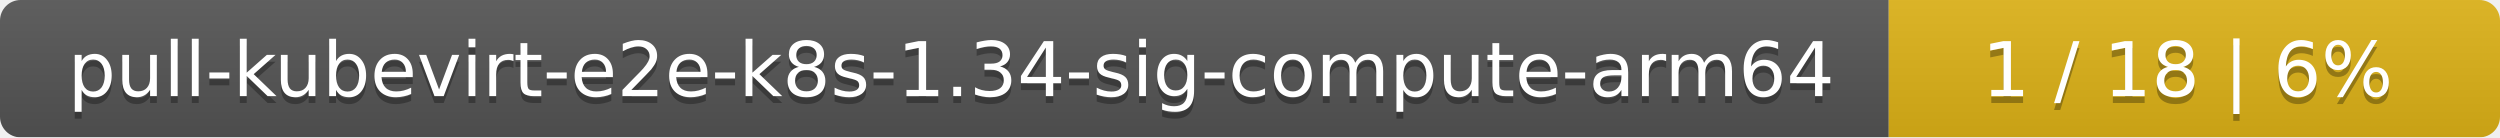
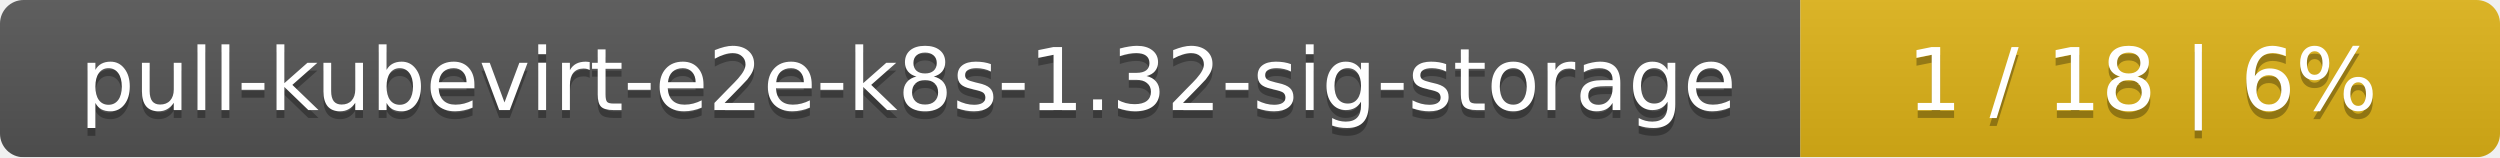
- <svg xmlns="http://www.w3.org/2000/svg" width="364" height="20">
+ <svg xmlns="http://www.w3.org/2000/svg" width="318" height="20">
  <linearGradient id="smooth" x2="0" y2="100%">
    <stop offset="0" stop-color="#bbb" stop-opacity=".1" />
    <stop offset="1" stop-opacity=".1" />
  </linearGradient>
  <mask id="round">
-     <rect width="364" height="20" rx="3" fill="#fff" />
+     <rect width="318" height="20" rx="3" fill="#fff" />
  </mask>
  <g mask="url(#round)">
-     <rect width="275" height="20" fill="#555" />
-     <rect x="275" width="89" height="20" fill="#dfb317" />
-     <rect width="364" height="20" fill="url(#smooth)" />
+     <rect width="229" height="20" fill="#555" />
+     <rect x="229" width="89" height="20" fill="#dfb317" />
+     <rect width="318" height="20" fill="url(#smooth)" />
  </g>
  <g fill="#fff" text-anchor="middle" font-family="DejaVu Sans,Verdana,Geneva,sans-serif" font-size="11">
-     <text x="138.5" y="15" fill="#010101" fill-opacity=".3">pull-kubevirt-e2e-k8s-1.34-sig-compute-arm64</text>
-     <text x="138.5" y="14">pull-kubevirt-e2e-k8s-1.34-sig-compute-arm64</text>
-     <text x="318.5" y="15" fill="#010101" fill-opacity=".3">1 / 18    |    6%</text>
-     <text x="318.5" y="14">1 / 18    |    6%</text>
+     <text x="115.5" y="15" fill="#010101" fill-opacity=".3">pull-kubevirt-e2e-k8s-1.32-sig-storage</text>
+     <text x="115.5" y="14">pull-kubevirt-e2e-k8s-1.32-sig-storage</text>
+     <text x="272.5" y="15" fill="#010101" fill-opacity=".3">1 / 18    |    6%</text>
+     <text x="272.5" y="14">1 / 18    |    6%</text>
  </g>
</svg>
